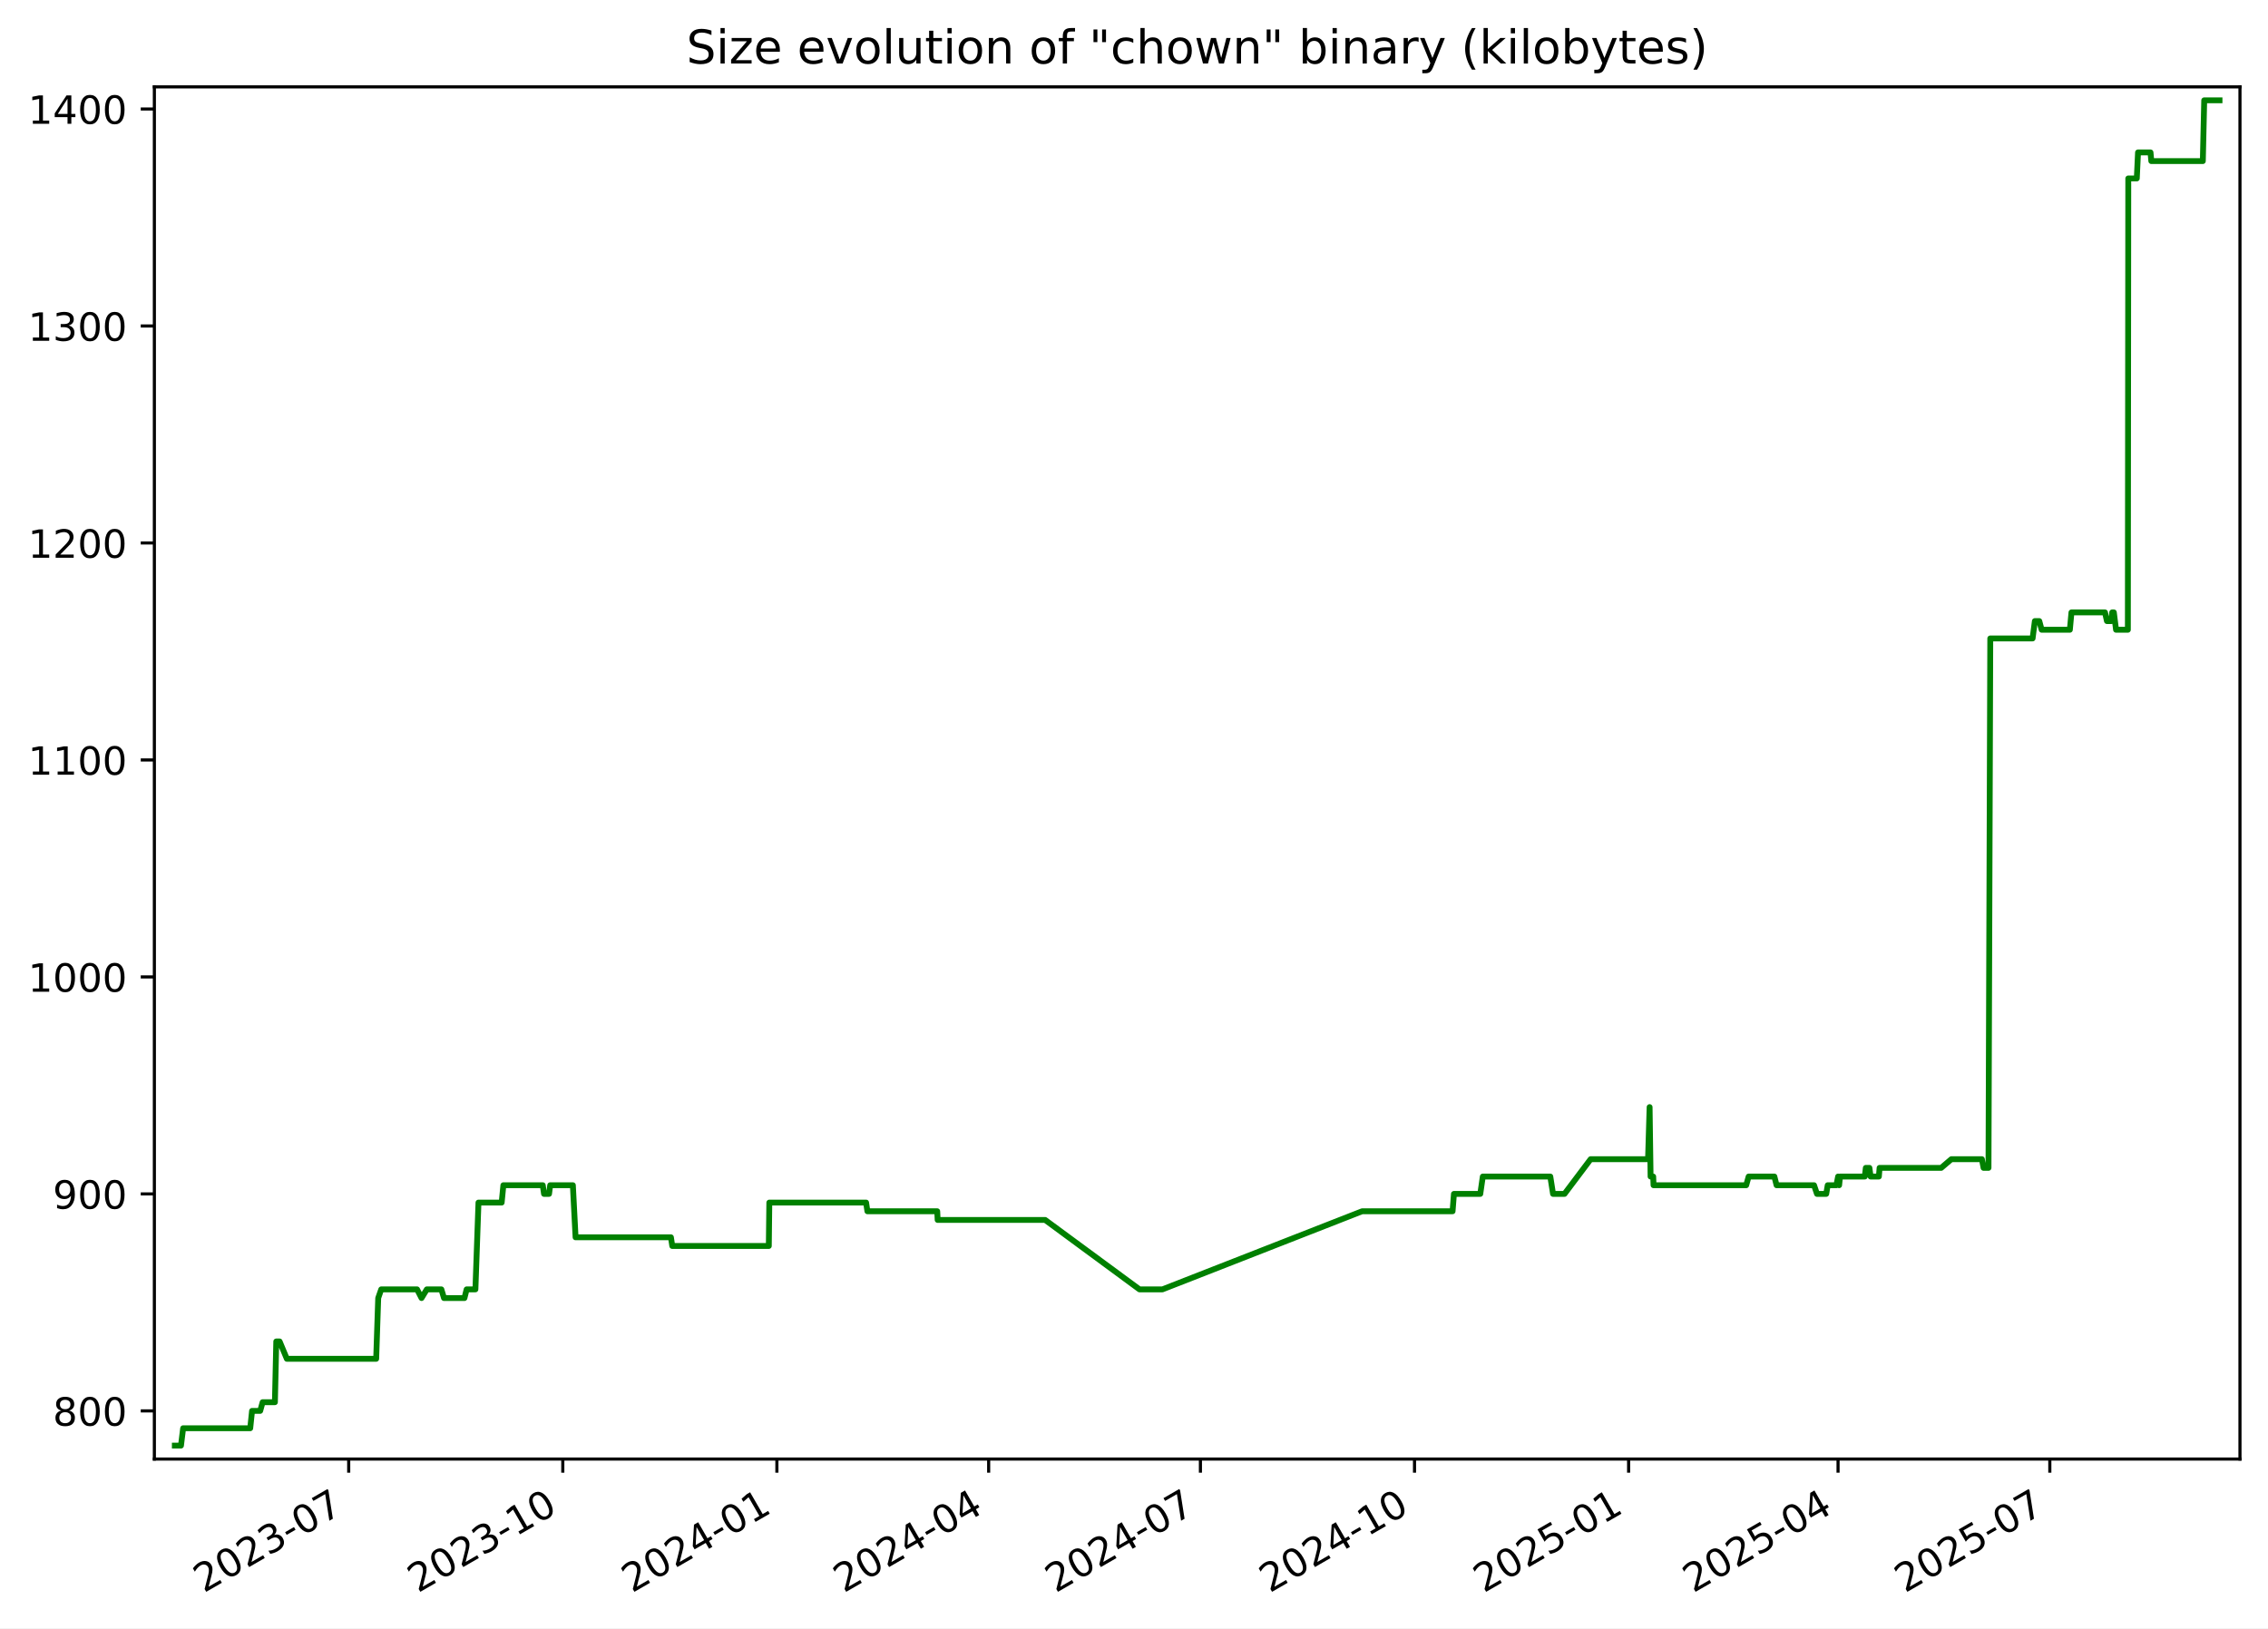
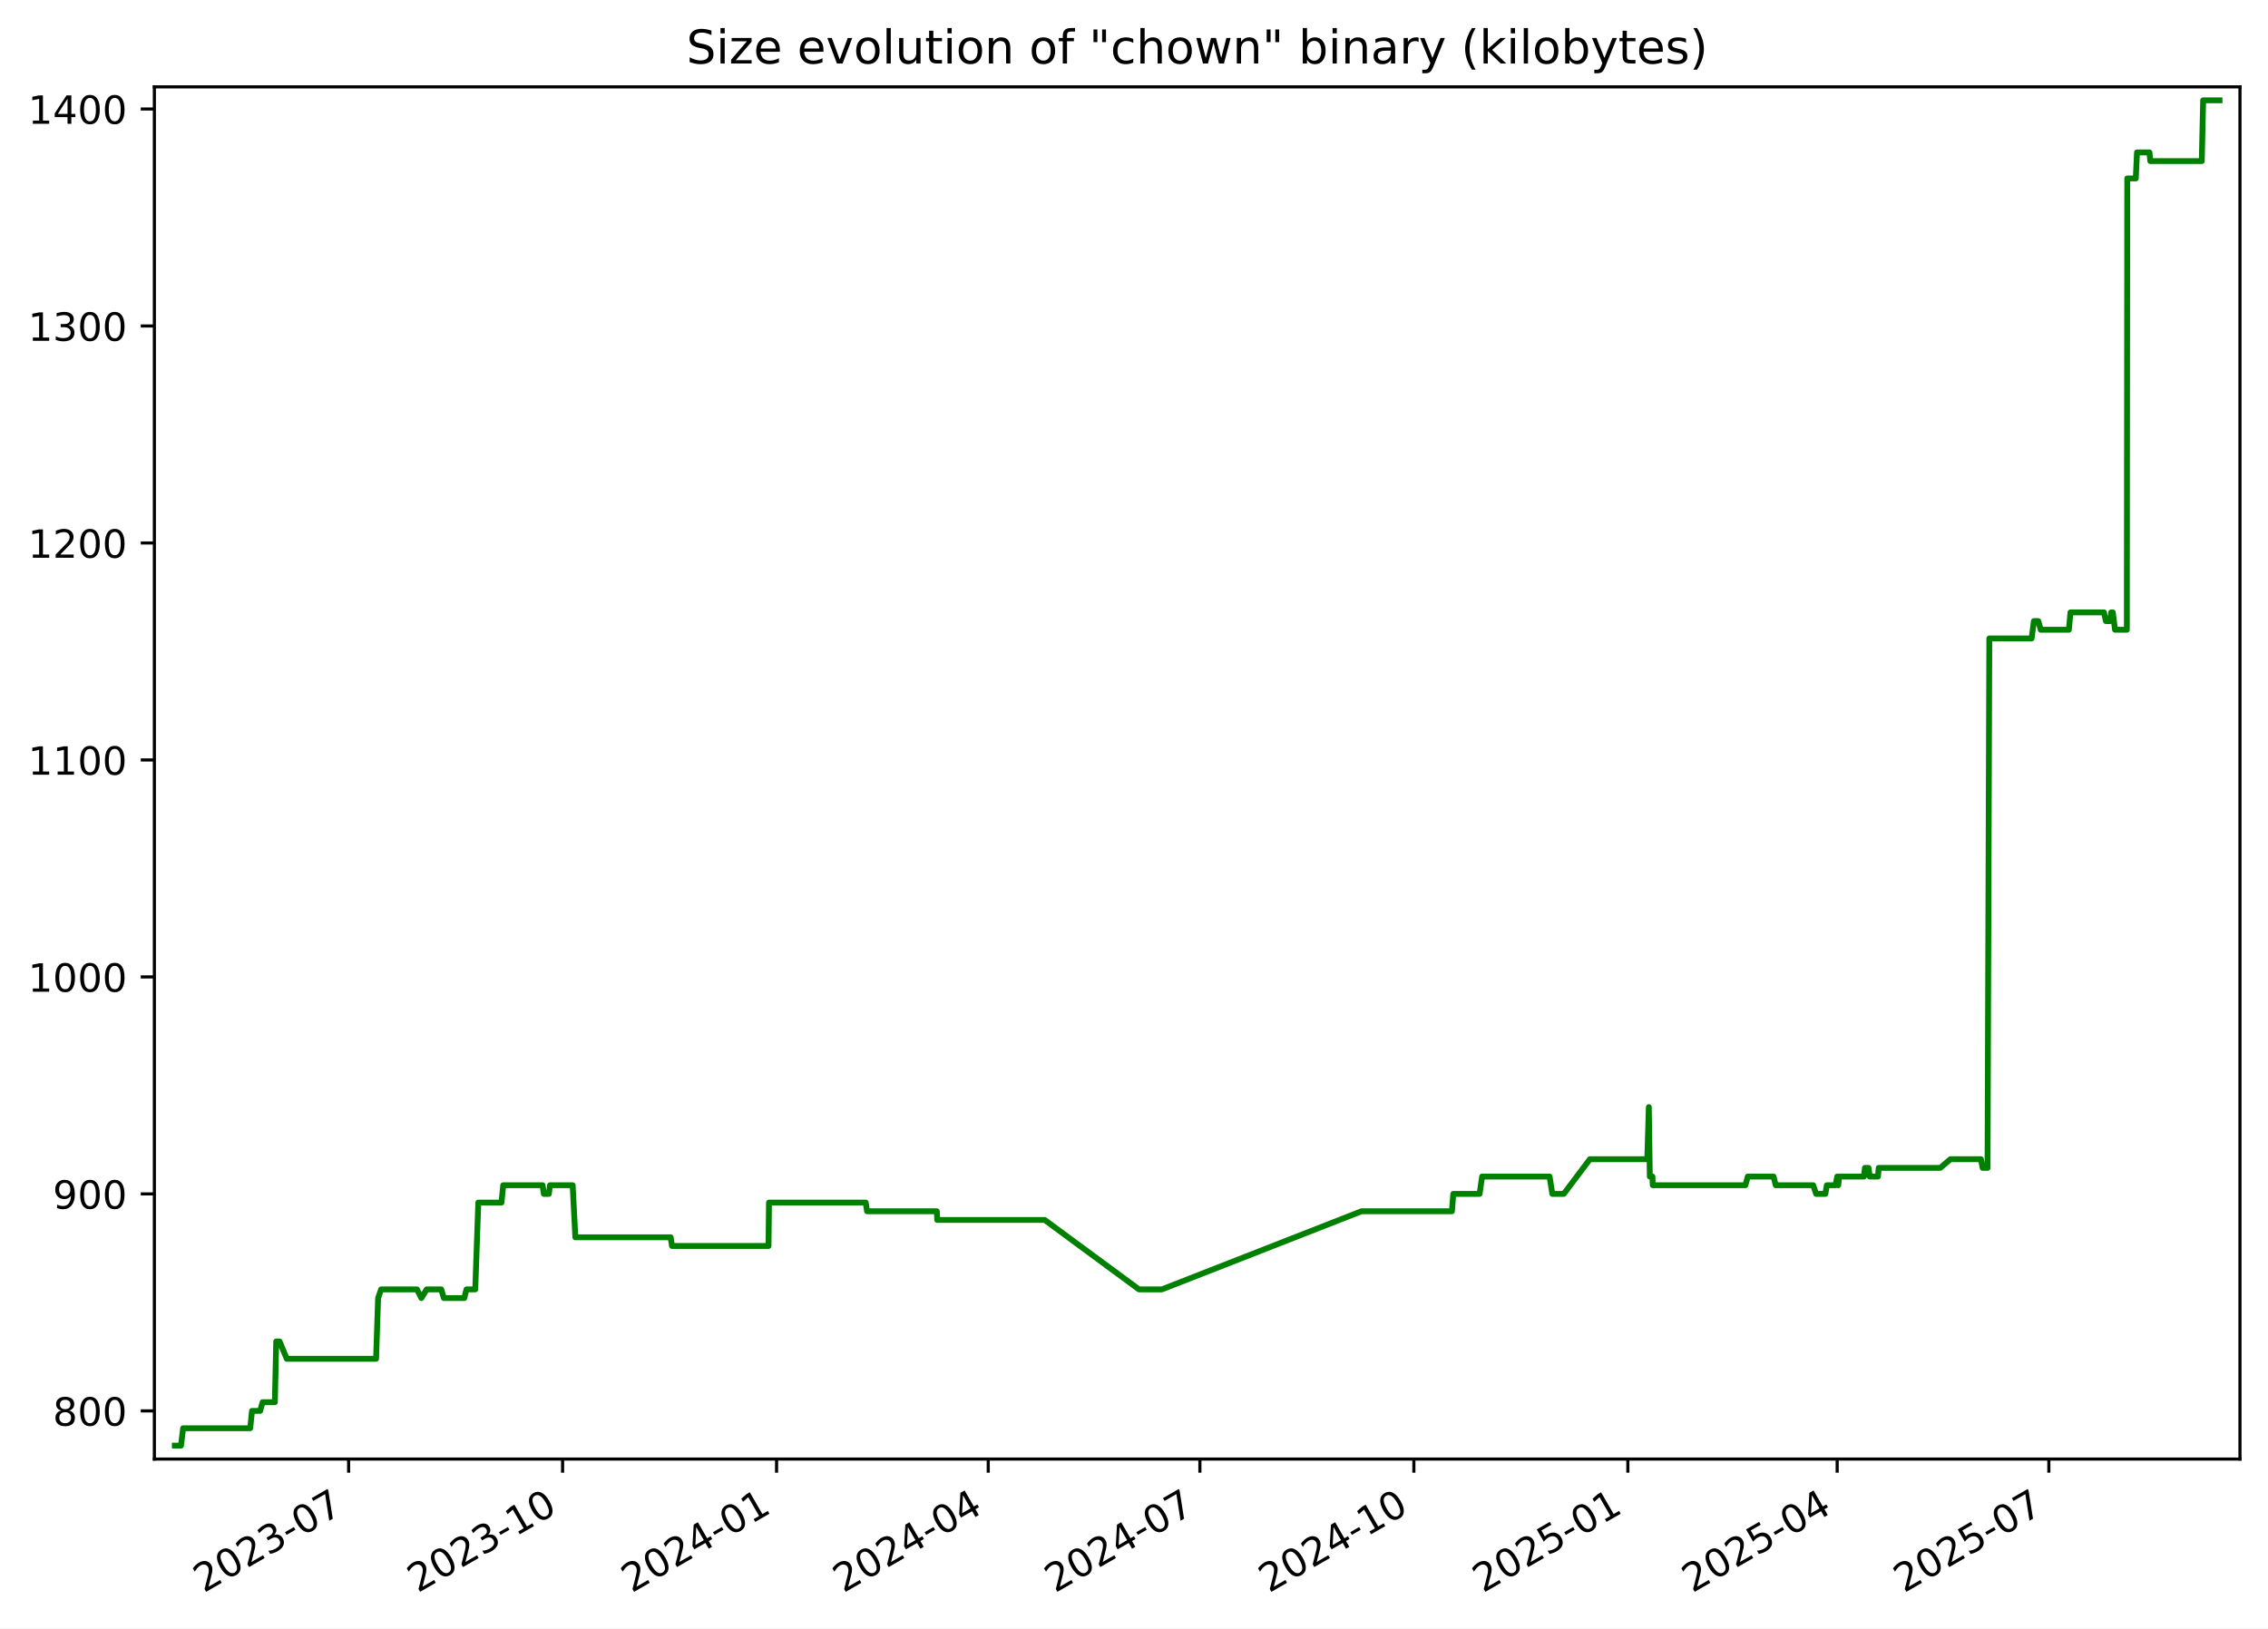
<svg xmlns="http://www.w3.org/2000/svg" xmlns:xlink="http://www.w3.org/1999/xlink" width="582.53pt" height="418.303pt" viewBox="0 0 582.53 418.303" version="1.1">
  <defs>
    <style type="text/css">*{stroke-linejoin: round; stroke-linecap: butt}</style>
  </defs>
  <g id="figure_1">
    <g id="patch_1">
      <path d="M -0 418.303  L 582.53 418.303  L 582.53 0  L -0 0  z " style="fill: #ffffff" />
    </g>
    <g id="axes_1">
      <g id="patch_2">
        <path d="M 39.65 374.83  L 575.33 374.83  L 575.33 22.318  L 39.65 22.318  z " style="fill: #ffffff" />
      </g>
      <g id="matplotlib.axis_1">
        <g id="xtick_1">
          <g id="line2d_1">
            <defs>
-               <path id="mb669e25a71" d="M 0 0  L 0 3.5  " style="stroke: #000000; stroke-width: 0.8" />
+               <path id="m01fd999b90" d="M 0 0  L 0 3.5  " style="stroke: #000000; stroke-width: 0.8" />
            </defs>
            <g>
-               <use xlink:href="#mb669e25a71" x="89.563" y="374.83" style="stroke: #000000; stroke-width: 0.8" />
+               <use xlink:href="#m01fd999b90" x="89.54" y="374.83" style="stroke: #000000; stroke-width: 0.8" />
            </g>
          </g>
          <g id="text_1">
-             <g transform="translate(52.33837 409.302) rotate(-30) scale(0.1 -0.1)">
+             <g transform="translate(52.31508 409.302) rotate(-30) scale(0.1 -0.1)">
              <defs>
                <path id="DejaVuSans-32" d="M 1228 531  L 3431 531  L 3431 0  L 469 0  L 469 531  Q 828 903 1448 1529  Q 2069 2156 2228 2338  Q 2531 2678 2651 2914  Q 2772 3150 2772 3378  Q 2772 3750 2511 3984  Q 2250 4219 1831 4219  Q 1534 4219 1204 4116  Q 875 4013 500 3803  L 500 4441  Q 881 4594 1212 4672  Q 1544 4750 1819 4750  Q 2544 4750 2975 4387  Q 3406 4025 3406 3419  Q 3406 3131 3298 2873  Q 3191 2616 2906 2266  Q 2828 2175 2409 1742  Q 1991 1309 1228 531  z " transform="scale(0.015625)" />
                <path id="DejaVuSans-30" d="M 2034 4250  Q 1547 4250 1301 3770  Q 1056 3291 1056 2328  Q 1056 1369 1301 889  Q 1547 409 2034 409  Q 2525 409 2770 889  Q 3016 1369 3016 2328  Q 3016 3291 2770 3770  Q 2525 4250 2034 4250  z M 2034 4750  Q 2819 4750 3233 4129  Q 3647 3509 3647 2328  Q 3647 1150 3233 529  Q 2819 -91 2034 -91  Q 1250 -91 836 529  Q 422 1150 422 2328  Q 422 3509 836 4129  Q 1250 4750 2034 4750  z " transform="scale(0.015625)" />
                <path id="DejaVuSans-33" d="M 2597 2516  Q 3050 2419 3304 2112  Q 3559 1806 3559 1356  Q 3559 666 3084 287  Q 2609 -91 1734 -91  Q 1441 -91 1130 -33  Q 819 25 488 141  L 488 750  Q 750 597 1062 519  Q 1375 441 1716 441  Q 2309 441 2620 675  Q 2931 909 2931 1356  Q 2931 1769 2642 2001  Q 2353 2234 1838 2234  L 1294 2234  L 1294 2753  L 1863 2753  Q 2328 2753 2575 2939  Q 2822 3125 2822 3475  Q 2822 3834 2567 4026  Q 2313 4219 1838 4219  Q 1578 4219 1281 4162  Q 984 4106 628 3988  L 628 4550  Q 988 4650 1302 4700  Q 1616 4750 1894 4750  Q 2613 4750 3031 4423  Q 3450 4097 3450 3541  Q 3450 3153 3228 2886  Q 3006 2619 2597 2516  z " transform="scale(0.015625)" />
                <path id="DejaVuSans-2d" d="M 313 2009  L 1997 2009  L 1997 1497  L 313 1497  L 313 2009  z " transform="scale(0.015625)" />
                <path id="DejaVuSans-37" d="M 525 4666  L 3525 4666  L 3525 4397  L 1831 0  L 1172 0  L 2766 4134  L 525 4134  L 525 4666  z " transform="scale(0.015625)" />
              </defs>
              <use xlink:href="#DejaVuSans-32" />
              <use xlink:href="#DejaVuSans-30" x="63.623" />
              <use xlink:href="#DejaVuSans-32" x="127.246" />
              <use xlink:href="#DejaVuSans-33" x="190.869" />
              <use xlink:href="#DejaVuSans-2d" x="254.492" />
              <use xlink:href="#DejaVuSans-30" x="290.576" />
              <use xlink:href="#DejaVuSans-37" x="354.199" />
            </g>
          </g>
        </g>
        <g id="xtick_2">
          <g id="line2d_2">
            <g>
-               <use xlink:href="#mb669e25a71" x="144.553" y="374.83" style="stroke: #000000; stroke-width: 0.8" />
+               <use xlink:href="#m01fd999b90" x="144.501" y="374.83" style="stroke: #000000; stroke-width: 0.8" />
            </g>
          </g>
          <g id="text_2">
-             <g transform="translate(107.3279 409.302) rotate(-30) scale(0.1 -0.1)">
+             <g transform="translate(107.276 409.302) rotate(-30) scale(0.1 -0.1)">
              <defs>
                <path id="DejaVuSans-31" d="M 794 531  L 1825 531  L 1825 4091  L 703 3866  L 703 4441  L 1819 4666  L 2450 4666  L 2450 531  L 3481 531  L 3481 0  L 794 0  L 794 531  z " transform="scale(0.015625)" />
              </defs>
              <use xlink:href="#DejaVuSans-32" />
              <use xlink:href="#DejaVuSans-30" x="63.623" />
              <use xlink:href="#DejaVuSans-32" x="127.246" />
              <use xlink:href="#DejaVuSans-33" x="190.869" />
              <use xlink:href="#DejaVuSans-2d" x="254.492" />
              <use xlink:href="#DejaVuSans-31" x="290.576" />
              <use xlink:href="#DejaVuSans-30" x="354.199" />
            </g>
          </g>
        </g>
        <g id="xtick_3">
          <g id="line2d_3">
            <g>
-               <use xlink:href="#mb669e25a71" x="199.542" y="374.83" style="stroke: #000000; stroke-width: 0.8" />
+               <use xlink:href="#m01fd999b90" x="199.462" y="374.83" style="stroke: #000000; stroke-width: 0.8" />
            </g>
          </g>
          <g id="text_3">
-             <g transform="translate(162.3175 409.302) rotate(-30) scale(0.1 -0.1)">
+             <g transform="translate(162.2368 409.302) rotate(-30) scale(0.1 -0.1)">
              <defs>
                <path id="DejaVuSans-34" d="M 2419 4116  L 825 1625  L 2419 1625  L 2419 4116  z M 2253 4666  L 3047 4666  L 3047 1625  L 3713 1625  L 3713 1100  L 3047 1100  L 3047 0  L 2419 0  L 2419 1100  L 313 1100  L 313 1709  L 2253 4666  z " transform="scale(0.015625)" />
              </defs>
              <use xlink:href="#DejaVuSans-32" />
              <use xlink:href="#DejaVuSans-30" x="63.623" />
              <use xlink:href="#DejaVuSans-32" x="127.246" />
              <use xlink:href="#DejaVuSans-34" x="190.869" />
              <use xlink:href="#DejaVuSans-2d" x="254.492" />
              <use xlink:href="#DejaVuSans-30" x="290.576" />
              <use xlink:href="#DejaVuSans-31" x="354.199" />
            </g>
          </g>
        </g>
        <g id="xtick_4">
          <g id="line2d_4">
            <g>
-               <use xlink:href="#mb669e25a71" x="253.934" y="374.83" style="stroke: #000000; stroke-width: 0.8" />
+               <use xlink:href="#m01fd999b90" x="253.825" y="374.83" style="stroke: #000000; stroke-width: 0.8" />
            </g>
          </g>
          <g id="text_4">
-             <g transform="translate(216.7093 409.302) rotate(-30) scale(0.1 -0.1)">
+             <g transform="translate(216.6003 409.302) rotate(-30) scale(0.1 -0.1)">
              <use xlink:href="#DejaVuSans-32" />
              <use xlink:href="#DejaVuSans-30" x="63.623" />
              <use xlink:href="#DejaVuSans-32" x="127.246" />
              <use xlink:href="#DejaVuSans-34" x="190.869" />
              <use xlink:href="#DejaVuSans-2d" x="254.492" />
              <use xlink:href="#DejaVuSans-30" x="290.576" />
              <use xlink:href="#DejaVuSans-34" x="354.199" />
            </g>
          </g>
        </g>
        <g id="xtick_5">
          <g id="line2d_5">
            <g>
-               <use xlink:href="#mb669e25a71" x="308.326" y="374.83" style="stroke: #000000; stroke-width: 0.8" />
+               <use xlink:href="#m01fd999b90" x="308.189" y="374.83" style="stroke: #000000; stroke-width: 0.8" />
            </g>
          </g>
          <g id="text_5">
-             <g transform="translate(271.1012 409.302) rotate(-30) scale(0.1 -0.1)">
+             <g transform="translate(270.9638 409.302) rotate(-30) scale(0.1 -0.1)">
              <use xlink:href="#DejaVuSans-32" />
              <use xlink:href="#DejaVuSans-30" x="63.623" />
              <use xlink:href="#DejaVuSans-32" x="127.246" />
              <use xlink:href="#DejaVuSans-34" x="190.869" />
              <use xlink:href="#DejaVuSans-2d" x="254.492" />
              <use xlink:href="#DejaVuSans-30" x="290.576" />
              <use xlink:href="#DejaVuSans-37" x="354.199" />
            </g>
          </g>
        </g>
        <g id="xtick_6">
          <g id="line2d_6">
            <g>
-               <use xlink:href="#mb669e25a71" x="363.316" y="374.83" style="stroke: #000000; stroke-width: 0.8" />
+               <use xlink:href="#m01fd999b90" x="363.149" y="374.83" style="stroke: #000000; stroke-width: 0.8" />
            </g>
          </g>
          <g id="text_6">
-             <g transform="translate(326.0907 409.302) rotate(-30) scale(0.1 -0.1)">
+             <g transform="translate(325.9247 409.302) rotate(-30) scale(0.1 -0.1)">
              <use xlink:href="#DejaVuSans-32" />
              <use xlink:href="#DejaVuSans-30" x="63.623" />
              <use xlink:href="#DejaVuSans-32" x="127.246" />
              <use xlink:href="#DejaVuSans-34" x="190.869" />
              <use xlink:href="#DejaVuSans-2d" x="254.492" />
              <use xlink:href="#DejaVuSans-31" x="290.576" />
              <use xlink:href="#DejaVuSans-30" x="354.199" />
            </g>
          </g>
        </g>
        <g id="xtick_7">
          <g id="line2d_7">
            <g>
-               <use xlink:href="#mb669e25a71" x="418.305" y="374.83" style="stroke: #000000; stroke-width: 0.8" />
+               <use xlink:href="#m01fd999b90" x="418.11" y="374.83" style="stroke: #000000; stroke-width: 0.8" />
            </g>
          </g>
          <g id="text_7">
-             <g transform="translate(381.0803 409.302) rotate(-30) scale(0.1 -0.1)">
+             <g transform="translate(380.8856 409.302) rotate(-30) scale(0.1 -0.1)">
              <defs>
                <path id="DejaVuSans-35" d="M 691 4666  L 3169 4666  L 3169 4134  L 1269 4134  L 1269 2991  Q 1406 3038 1543 3061  Q 1681 3084 1819 3084  Q 2600 3084 3056 2656  Q 3513 2228 3513 1497  Q 3513 744 3044 326  Q 2575 -91 1722 -91  Q 1428 -91 1123 -41  Q 819 9 494 109  L 494 744  Q 775 591 1075 516  Q 1375 441 1709 441  Q 2250 441 2565 725  Q 2881 1009 2881 1497  Q 2881 1984 2565 2268  Q 2250 2553 1709 2553  Q 1456 2553 1204 2497  Q 953 2441 691 2322  L 691 4666  z " transform="scale(0.015625)" />
              </defs>
              <use xlink:href="#DejaVuSans-32" />
              <use xlink:href="#DejaVuSans-30" x="63.623" />
              <use xlink:href="#DejaVuSans-32" x="127.246" />
              <use xlink:href="#DejaVuSans-35" x="190.869" />
              <use xlink:href="#DejaVuSans-2d" x="254.492" />
              <use xlink:href="#DejaVuSans-30" x="290.576" />
              <use xlink:href="#DejaVuSans-31" x="354.199" />
            </g>
          </g>
        </g>
        <g id="xtick_8">
          <g id="line2d_8">
            <g>
-               <use xlink:href="#mb669e25a71" x="472.099" y="374.83" style="stroke: #000000; stroke-width: 0.8" />
+               <use xlink:href="#m01fd999b90" x="471.876" y="374.83" style="stroke: #000000; stroke-width: 0.8" />
            </g>
          </g>
          <g id="text_8">
-             <g transform="translate(434.8744 409.302) rotate(-30) scale(0.1 -0.1)">
+             <g transform="translate(434.6516 409.302) rotate(-30) scale(0.1 -0.1)">
              <use xlink:href="#DejaVuSans-32" />
              <use xlink:href="#DejaVuSans-30" x="63.623" />
              <use xlink:href="#DejaVuSans-32" x="127.246" />
              <use xlink:href="#DejaVuSans-35" x="190.869" />
              <use xlink:href="#DejaVuSans-2d" x="254.492" />
              <use xlink:href="#DejaVuSans-30" x="290.576" />
              <use xlink:href="#DejaVuSans-34" x="354.199" />
            </g>
          </g>
        </g>
        <g id="xtick_9">
          <g id="line2d_9">
            <g>
-               <use xlink:href="#mb669e25a71" x="526.491" y="374.83" style="stroke: #000000; stroke-width: 0.8" />
+               <use xlink:href="#m01fd999b90" x="526.24" y="374.83" style="stroke: #000000; stroke-width: 0.8" />
            </g>
          </g>
          <g id="text_9">
-             <g transform="translate(489.2662 409.302) rotate(-30) scale(0.1 -0.1)">
+             <g transform="translate(489.0151 409.302) rotate(-30) scale(0.1 -0.1)">
              <use xlink:href="#DejaVuSans-32" />
              <use xlink:href="#DejaVuSans-30" x="63.623" />
              <use xlink:href="#DejaVuSans-32" x="127.246" />
              <use xlink:href="#DejaVuSans-35" x="190.869" />
              <use xlink:href="#DejaVuSans-2d" x="254.492" />
              <use xlink:href="#DejaVuSans-30" x="290.576" />
              <use xlink:href="#DejaVuSans-37" x="354.199" />
            </g>
          </g>
        </g>
      </g>
      <g id="matplotlib.axis_2">
        <g id="ytick_1">
          <g id="line2d_10">
            <defs>
-               <path id="mf6d8ed3cf1" d="M 0 0  L -3.5 0  " style="stroke: #000000; stroke-width: 0.8" />
+               <path id="m31382cf7f2" d="M 0 0  L -3.5 0  " style="stroke: #000000; stroke-width: 0.8" />
            </defs>
            <g>
-               <use xlink:href="#mf6d8ed3cf1" x="39.65" y="362.455" style="stroke: #000000; stroke-width: 0.8" />
+               <use xlink:href="#m31382cf7f2" x="39.65" y="362.455" style="stroke: #000000; stroke-width: 0.8" />
            </g>
          </g>
          <g id="text_10">
            <g transform="translate(13.5625 366.2546) scale(0.1 -0.1)">
              <defs>
                <path id="DejaVuSans-38" d="M 2034 2216  Q 1584 2216 1326 1975  Q 1069 1734 1069 1313  Q 1069 891 1326 650  Q 1584 409 2034 409  Q 2484 409 2743 651  Q 3003 894 3003 1313  Q 3003 1734 2745 1975  Q 2488 2216 2034 2216  z M 1403 2484  Q 997 2584 770 2862  Q 544 3141 544 3541  Q 544 4100 942 4425  Q 1341 4750 2034 4750  Q 2731 4750 3128 4425  Q 3525 4100 3525 3541  Q 3525 3141 3298 2862  Q 3072 2584 2669 2484  Q 3125 2378 3379 2068  Q 3634 1759 3634 1313  Q 3634 634 3220 271  Q 2806 -91 2034 -91  Q 1263 -91 848 271  Q 434 634 434 1313  Q 434 1759 690 2068  Q 947 2378 1403 2484  z M 1172 3481  Q 1172 3119 1398 2916  Q 1625 2713 2034 2713  Q 2441 2713 2670 2916  Q 2900 3119 2900 3481  Q 2900 3844 2670 4047  Q 2441 4250 2034 4250  Q 1625 4250 1398 4047  Q 1172 3844 1172 3481  z " transform="scale(0.015625)" />
              </defs>
              <use xlink:href="#DejaVuSans-38" />
              <use xlink:href="#DejaVuSans-30" x="63.623" />
              <use xlink:href="#DejaVuSans-30" x="127.246" />
            </g>
          </g>
        </g>
        <g id="ytick_2">
          <g id="line2d_11">
            <g>
-               <use xlink:href="#mf6d8ed3cf1" x="39.65" y="306.713" style="stroke: #000000; stroke-width: 0.8" />
+               <use xlink:href="#m31382cf7f2" x="39.65" y="306.713" style="stroke: #000000; stroke-width: 0.8" />
            </g>
          </g>
          <g id="text_11">
            <g transform="translate(13.5625 310.5127) scale(0.1 -0.1)">
              <defs>
                <path id="DejaVuSans-39" d="M 703 97  L 703 672  Q 941 559 1184 500  Q 1428 441 1663 441  Q 2288 441 2617 861  Q 2947 1281 2994 2138  Q 2813 1869 2534 1725  Q 2256 1581 1919 1581  Q 1219 1581 811 2004  Q 403 2428 403 3163  Q 403 3881 828 4315  Q 1253 4750 1959 4750  Q 2769 4750 3195 4129  Q 3622 3509 3622 2328  Q 3622 1225 3098 567  Q 2575 -91 1691 -91  Q 1453 -91 1209 -44  Q 966 3 703 97  z M 1959 2075  Q 2384 2075 2632 2365  Q 2881 2656 2881 3163  Q 2881 3666 2632 3958  Q 2384 4250 1959 4250  Q 1534 4250 1286 3958  Q 1038 3666 1038 3163  Q 1038 2656 1286 2365  Q 1534 2075 1959 2075  z " transform="scale(0.015625)" />
              </defs>
              <use xlink:href="#DejaVuSans-39" />
              <use xlink:href="#DejaVuSans-30" x="63.623" />
              <use xlink:href="#DejaVuSans-30" x="127.246" />
            </g>
          </g>
        </g>
        <g id="ytick_3">
          <g id="line2d_12">
            <g>
-               <use xlink:href="#mf6d8ed3cf1" x="39.65" y="250.972" style="stroke: #000000; stroke-width: 0.8" />
+               <use xlink:href="#m31382cf7f2" x="39.65" y="250.972" style="stroke: #000000; stroke-width: 0.8" />
            </g>
          </g>
          <g id="text_12">
            <g transform="translate(7.2 254.7708) scale(0.1 -0.1)">
              <use xlink:href="#DejaVuSans-31" />
              <use xlink:href="#DejaVuSans-30" x="63.623" />
              <use xlink:href="#DejaVuSans-30" x="127.246" />
              <use xlink:href="#DejaVuSans-30" x="190.869" />
            </g>
          </g>
        </g>
        <g id="ytick_4">
          <g id="line2d_13">
            <g>
-               <use xlink:href="#mf6d8ed3cf1" x="39.65" y="195.23" style="stroke: #000000; stroke-width: 0.8" />
+               <use xlink:href="#m31382cf7f2" x="39.65" y="195.23" style="stroke: #000000; stroke-width: 0.8" />
            </g>
          </g>
          <g id="text_13">
            <g transform="translate(7.2 199.0288) scale(0.1 -0.1)">
              <use xlink:href="#DejaVuSans-31" />
              <use xlink:href="#DejaVuSans-31" x="63.623" />
              <use xlink:href="#DejaVuSans-30" x="127.246" />
              <use xlink:href="#DejaVuSans-30" x="190.869" />
            </g>
          </g>
        </g>
        <g id="ytick_5">
          <g id="line2d_14">
            <g>
-               <use xlink:href="#mf6d8ed3cf1" x="39.65" y="139.488" style="stroke: #000000; stroke-width: 0.8" />
+               <use xlink:href="#m31382cf7f2" x="39.65" y="139.488" style="stroke: #000000; stroke-width: 0.8" />
            </g>
          </g>
          <g id="text_14">
            <g transform="translate(7.2 143.2869) scale(0.1 -0.1)">
              <use xlink:href="#DejaVuSans-31" />
              <use xlink:href="#DejaVuSans-32" x="63.623" />
              <use xlink:href="#DejaVuSans-30" x="127.246" />
              <use xlink:href="#DejaVuSans-30" x="190.869" />
            </g>
          </g>
        </g>
        <g id="ytick_6">
          <g id="line2d_15">
            <g>
-               <use xlink:href="#mf6d8ed3cf1" x="39.65" y="83.746" style="stroke: #000000; stroke-width: 0.8" />
+               <use xlink:href="#m31382cf7f2" x="39.65" y="83.746" style="stroke: #000000; stroke-width: 0.8" />
            </g>
          </g>
          <g id="text_15">
            <g transform="translate(7.2 87.54496) scale(0.1 -0.1)">
              <use xlink:href="#DejaVuSans-31" />
              <use xlink:href="#DejaVuSans-33" x="63.623" />
              <use xlink:href="#DejaVuSans-30" x="127.246" />
              <use xlink:href="#DejaVuSans-30" x="190.869" />
            </g>
          </g>
        </g>
        <g id="ytick_7">
          <g id="line2d_16">
            <g>
-               <use xlink:href="#mf6d8ed3cf1" x="39.65" y="28.004" style="stroke: #000000; stroke-width: 0.8" />
+               <use xlink:href="#m31382cf7f2" x="39.65" y="28.004" style="stroke: #000000; stroke-width: 0.8" />
            </g>
          </g>
          <g id="text_16">
            <g transform="translate(7.2 31.80302) scale(0.1 -0.1)">
              <use xlink:href="#DejaVuSans-31" />
              <use xlink:href="#DejaVuSans-34" x="63.623" />
              <use xlink:href="#DejaVuSans-30" x="127.246" />
              <use xlink:href="#DejaVuSans-30" x="190.869" />
            </g>
          </g>
        </g>
      </g>
      <g id="line2d_17">
-         <path d="M 44.902 371.374  L 46.484 371.374  L 47.037 366.915  L 64.27 366.915  L 64.739 362.455  L 66.832 362.455  L 67.454 360.226  L 70.611 360.226  L 70.961 344.618  L 71.815 344.618  L 73.679 349.077  L 96.622 349.077  L 97.142 333.47  L 97.92 331.24  L 107.124 331.24  L 108.269 333.47  L 109.624 331.24  L 113.363 331.24  L 114.039 333.47  L 119.293 333.47  L 119.853 331.24  L 122.108 331.24  L 122.895 308.943  L 128.851 308.943  L 129.29 304.484  L 139.409 304.484  L 139.734 306.713  L 141.02 306.713  L 141.315 304.484  L 147.141 304.484  L 147.834 317.862  L 172.328 317.862  L 172.67 320.092  L 197.468 320.092  L 197.597 308.943  L 222.456 308.943  L 222.791 311.173  L 240.726 311.173  L 240.832 313.403  L 268.447 313.403  L 292.673 331.24  L 298.567 331.24  L 349.858 311.173  L 373.092 311.173  L 373.44 306.713  L 380.206 306.713  L 380.852 302.254  L 398.193 302.254  L 398.895 306.713  L 401.838 306.713  L 408.551 297.795  L 423.299 297.795  L 423.698 284.417  L 423.949 302.254  L 424.622 302.254  L 424.707 304.484  L 448.506 304.484  L 449.134 302.254  L 455.744 302.254  L 456.307 304.484  L 465.933 304.484  L 466.688 306.713  L 469.059 306.713  L 469.442 304.484  L 471.679 304.484  L 472.109 302.254  L 472.375 304.484  L 472.606 302.254  L 478.972 302.254  L 479.23 300.024  L 480.154 300.024  L 480.458 302.254  L 482.584 302.254  L 482.766 300.024  L 498.592 300.024  L 501.203 297.795  L 509.041 297.795  L 509.473 300.024  L 510.742 300.024  L 511.196 164.014  L 522.066 164.014  L 522.649 159.555  L 523.785 159.555  L 524.395 161.784  L 531.639 161.784  L 532.049 157.325  L 540.662 157.325  L 541.163 159.555  L 542.299 159.555  L 542.514 157.325  L 542.937 157.325  L 543.501 161.784  L 546.537 161.784  L 546.643 45.841  L 548.832 45.841  L 549.147 39.152  L 552.354 39.152  L 552.558 41.382  L 565.792 41.382  L 566.147 25.774  L 570.078 25.774  L 570.078 25.774  " clip-path="url(#pe757cf4534)" style="fill: none; stroke: #008000; stroke-width: 1.5; stroke-linecap: square" />
+         <path d="M 44.902 371.374  L 46.483 371.374  L 47.036 366.915  L 64.26 366.915  L 64.729 362.455  L 66.821 362.455  L 67.442 360.226  L 70.598 360.226  L 70.948 344.618  L 71.801 344.618  L 73.664 349.077  L 96.595 349.077  L 97.115 333.47  L 97.892 331.24  L 107.091 331.24  L 108.236 333.47  L 109.591 331.24  L 113.328 331.24  L 114.003 333.47  L 119.254 333.47  L 119.814 331.24  L 122.067 331.24  L 122.854 308.943  L 128.807 308.943  L 129.246 304.484  L 139.359 304.484  L 139.685 306.713  L 140.97 306.713  L 141.265 304.484  L 147.088 304.484  L 147.78 317.862  L 172.261 317.862  L 172.603 320.092  L 197.389 320.092  L 197.517 308.943  L 222.363 308.943  L 222.699 311.173  L 240.624 311.173  L 240.73 313.403  L 268.331 313.403  L 292.544 331.24  L 298.435 331.24  L 349.699 311.173  L 372.921 311.173  L 373.269 306.713  L 380.031 306.713  L 380.677 302.254  L 398.009 302.254  L 398.71 306.713  L 401.652 306.713  L 408.362 297.795  L 423.102 297.795  L 423.5 284.417  L 423.751 302.254  L 424.424 302.254  L 424.509 304.484  L 448.296 304.484  L 448.923 302.254  L 455.53 302.254  L 456.092 304.484  L 465.713 304.484  L 466.468 306.713  L 468.838 306.713  L 469.221 304.484  L 471.456 304.484  L 471.887 302.254  L 472.152 304.484  L 472.382 302.254  L 478.746 302.254  L 479.004 300.024  L 479.927 300.024  L 480.231 302.254  L 482.356 302.254  L 482.538 300.024  L 498.355 300.024  L 500.965 297.795  L 508.798 297.795  L 509.231 300.024  L 510.499 300.024  L 510.952 164.014  L 521.817 164.014  L 522.4 159.555  L 523.535 159.555  L 524.145 161.784  L 531.385 161.784  L 531.795 157.325  L 540.403 157.325  L 540.904 159.555  L 542.039 159.555  L 542.255 157.325  L 542.677 157.325  L 543.241 161.784  L 546.275 161.784  L 546.382 45.841  L 548.569 45.841  L 548.884 39.152  L 552.089 39.152  L 552.294 41.382  L 565.52 41.382  L 565.876 25.774  L 570.078 25.774  L 570.078 25.774  " clip-path="url(#p2b3702359e)" style="fill: none; stroke: #008000; stroke-width: 1.5; stroke-linecap: square" />
      </g>
      <g id="patch_3">
        <path d="M 39.65 374.83  L 39.65 22.318  " style="fill: none; stroke: #000000; stroke-width: 0.8; stroke-linejoin: miter; stroke-linecap: square" />
      </g>
      <g id="patch_4">
        <path d="M 575.33 374.83  L 575.33 22.318  " style="fill: none; stroke: #000000; stroke-width: 0.8; stroke-linejoin: miter; stroke-linecap: square" />
      </g>
      <g id="patch_5">
        <path d="M 39.65 374.83  L 575.33 374.83  " style="fill: none; stroke: #000000; stroke-width: 0.8; stroke-linejoin: miter; stroke-linecap: square" />
      </g>
      <g id="patch_6">
        <path d="M 39.65 22.318  L 575.33 22.318  " style="fill: none; stroke: #000000; stroke-width: 0.8; stroke-linejoin: miter; stroke-linecap: square" />
      </g>
      <g id="text_17">
        <g transform="translate(176.3122 16.31812) scale(0.12 -0.12)">
          <defs>
            <path id="DejaVuSans-53" d="M 3425 4513  L 3425 3897  Q 3066 4069 2747 4153  Q 2428 4238 2131 4238  Q 1616 4238 1336 4038  Q 1056 3838 1056 3469  Q 1056 3159 1242 3001  Q 1428 2844 1947 2747  L 2328 2669  Q 3034 2534 3370 2195  Q 3706 1856 3706 1288  Q 3706 609 3251 259  Q 2797 -91 1919 -91  Q 1588 -91 1214 -16  Q 841 59 441 206  L 441 856  Q 825 641 1194 531  Q 1563 422 1919 422  Q 2459 422 2753 634  Q 3047 847 3047 1241  Q 3047 1584 2836 1778  Q 2625 1972 2144 2069  L 1759 2144  Q 1053 2284 737 2584  Q 422 2884 422 3419  Q 422 4038 858 4394  Q 1294 4750 2059 4750  Q 2388 4750 2728 4690  Q 3069 4631 3425 4513  z " transform="scale(0.015625)" />
            <path id="DejaVuSans-69" d="M 603 3500  L 1178 3500  L 1178 0  L 603 0  L 603 3500  z M 603 4863  L 1178 4863  L 1178 4134  L 603 4134  L 603 4863  z " transform="scale(0.015625)" />
            <path id="DejaVuSans-7a" d="M 353 3500  L 3084 3500  L 3084 2975  L 922 459  L 3084 459  L 3084 0  L 275 0  L 275 525  L 2438 3041  L 353 3041  L 353 3500  z " transform="scale(0.015625)" />
            <path id="DejaVuSans-65" d="M 3597 1894  L 3597 1613  L 953 1613  Q 991 1019 1311 708  Q 1631 397 2203 397  Q 2534 397 2845 478  Q 3156 559 3463 722  L 3463 178  Q 3153 47 2828 -22  Q 2503 -91 2169 -91  Q 1331 -91 842 396  Q 353 884 353 1716  Q 353 2575 817 3079  Q 1281 3584 2069 3584  Q 2775 3584 3186 3129  Q 3597 2675 3597 1894  z M 3022 2063  Q 3016 2534 2758 2815  Q 2500 3097 2075 3097  Q 1594 3097 1305 2825  Q 1016 2553 972 2059  L 3022 2063  z " transform="scale(0.015625)" />
            <path id="DejaVuSans-20" transform="scale(0.015625)" />
            <path id="DejaVuSans-76" d="M 191 3500  L 800 3500  L 1894 563  L 2988 3500  L 3597 3500  L 2284 0  L 1503 0  L 191 3500  z " transform="scale(0.015625)" />
            <path id="DejaVuSans-6f" d="M 1959 3097  Q 1497 3097 1228 2736  Q 959 2375 959 1747  Q 959 1119 1226 758  Q 1494 397 1959 397  Q 2419 397 2687 759  Q 2956 1122 2956 1747  Q 2956 2369 2687 2733  Q 2419 3097 1959 3097  z M 1959 3584  Q 2709 3584 3137 3096  Q 3566 2609 3566 1747  Q 3566 888 3137 398  Q 2709 -91 1959 -91  Q 1206 -91 779 398  Q 353 888 353 1747  Q 353 2609 779 3096  Q 1206 3584 1959 3584  z " transform="scale(0.015625)" />
            <path id="DejaVuSans-6c" d="M 603 4863  L 1178 4863  L 1178 0  L 603 0  L 603 4863  z " transform="scale(0.015625)" />
            <path id="DejaVuSans-75" d="M 544 1381  L 544 3500  L 1119 3500  L 1119 1403  Q 1119 906 1312 657  Q 1506 409 1894 409  Q 2359 409 2629 706  Q 2900 1003 2900 1516  L 2900 3500  L 3475 3500  L 3475 0  L 2900 0  L 2900 538  Q 2691 219 2414 64  Q 2138 -91 1772 -91  Q 1169 -91 856 284  Q 544 659 544 1381  z M 1991 3584  L 1991 3584  z " transform="scale(0.015625)" />
            <path id="DejaVuSans-74" d="M 1172 4494  L 1172 3500  L 2356 3500  L 2356 3053  L 1172 3053  L 1172 1153  Q 1172 725 1289 603  Q 1406 481 1766 481  L 2356 481  L 2356 0  L 1766 0  Q 1100 0 847 248  Q 594 497 594 1153  L 594 3053  L 172 3053  L 172 3500  L 594 3500  L 594 4494  L 1172 4494  z " transform="scale(0.015625)" />
            <path id="DejaVuSans-6e" d="M 3513 2113  L 3513 0  L 2938 0  L 2938 2094  Q 2938 2591 2744 2837  Q 2550 3084 2163 3084  Q 1697 3084 1428 2787  Q 1159 2491 1159 1978  L 1159 0  L 581 0  L 581 3500  L 1159 3500  L 1159 2956  Q 1366 3272 1645 3428  Q 1925 3584 2291 3584  Q 2894 3584 3203 3211  Q 3513 2838 3513 2113  z " transform="scale(0.015625)" />
            <path id="DejaVuSans-66" d="M 2375 4863  L 2375 4384  L 1825 4384  Q 1516 4384 1395 4259  Q 1275 4134 1275 3809  L 1275 3500  L 2222 3500  L 2222 3053  L 1275 3053  L 1275 0  L 697 0  L 697 3053  L 147 3053  L 147 3500  L 697 3500  L 697 3744  Q 697 4328 969 4595  Q 1241 4863 1831 4863  L 2375 4863  z " transform="scale(0.015625)" />
            <path id="DejaVuSans-22" d="M 1147 4666  L 1147 2931  L 616 2931  L 616 4666  L 1147 4666  z M 2328 4666  L 2328 2931  L 1797 2931  L 1797 4666  L 2328 4666  z " transform="scale(0.015625)" />
            <path id="DejaVuSans-63" d="M 3122 3366  L 3122 2828  Q 2878 2963 2633 3030  Q 2388 3097 2138 3097  Q 1578 3097 1268 2742  Q 959 2388 959 1747  Q 959 1106 1268 751  Q 1578 397 2138 397  Q 2388 397 2633 464  Q 2878 531 3122 666  L 3122 134  Q 2881 22 2623 -34  Q 2366 -91 2075 -91  Q 1284 -91 818 406  Q 353 903 353 1747  Q 353 2603 823 3093  Q 1294 3584 2113 3584  Q 2378 3584 2631 3529  Q 2884 3475 3122 3366  z " transform="scale(0.015625)" />
            <path id="DejaVuSans-68" d="M 3513 2113  L 3513 0  L 2938 0  L 2938 2094  Q 2938 2591 2744 2837  Q 2550 3084 2163 3084  Q 1697 3084 1428 2787  Q 1159 2491 1159 1978  L 1159 0  L 581 0  L 581 4863  L 1159 4863  L 1159 2956  Q 1366 3272 1645 3428  Q 1925 3584 2291 3584  Q 2894 3584 3203 3211  Q 3513 2838 3513 2113  z " transform="scale(0.015625)" />
            <path id="DejaVuSans-77" d="M 269 3500  L 844 3500  L 1563 769  L 2278 3500  L 2956 3500  L 3675 769  L 4391 3500  L 4966 3500  L 4050 0  L 3372 0  L 2619 2869  L 1863 0  L 1184 0  L 269 3500  z " transform="scale(0.015625)" />
            <path id="DejaVuSans-62" d="M 3116 1747  Q 3116 2381 2855 2742  Q 2594 3103 2138 3103  Q 1681 3103 1420 2742  Q 1159 2381 1159 1747  Q 1159 1113 1420 752  Q 1681 391 2138 391  Q 2594 391 2855 752  Q 3116 1113 3116 1747  z M 1159 2969  Q 1341 3281 1617 3432  Q 1894 3584 2278 3584  Q 2916 3584 3314 3078  Q 3713 2572 3713 1747  Q 3713 922 3314 415  Q 2916 -91 2278 -91  Q 1894 -91 1617 61  Q 1341 213 1159 525  L 1159 0  L 581 0  L 581 4863  L 1159 4863  L 1159 2969  z " transform="scale(0.015625)" />
            <path id="DejaVuSans-61" d="M 2194 1759  Q 1497 1759 1228 1600  Q 959 1441 959 1056  Q 959 750 1161 570  Q 1363 391 1709 391  Q 2188 391 2477 730  Q 2766 1069 2766 1631  L 2766 1759  L 2194 1759  z M 3341 1997  L 3341 0  L 2766 0  L 2766 531  Q 2569 213 2275 61  Q 1981 -91 1556 -91  Q 1019 -91 701 211  Q 384 513 384 1019  Q 384 1609 779 1909  Q 1175 2209 1959 2209  L 2766 2209  L 2766 2266  Q 2766 2663 2505 2880  Q 2244 3097 1772 3097  Q 1472 3097 1187 3025  Q 903 2953 641 2809  L 641 3341  Q 956 3463 1253 3523  Q 1550 3584 1831 3584  Q 2591 3584 2966 3190  Q 3341 2797 3341 1997  z " transform="scale(0.015625)" />
            <path id="DejaVuSans-72" d="M 2631 2963  Q 2534 3019 2420 3045  Q 2306 3072 2169 3072  Q 1681 3072 1420 2755  Q 1159 2438 1159 1844  L 1159 0  L 581 0  L 581 3500  L 1159 3500  L 1159 2956  Q 1341 3275 1631 3429  Q 1922 3584 2338 3584  Q 2397 3584 2469 3576  Q 2541 3569 2628 3553  L 2631 2963  z " transform="scale(0.015625)" />
            <path id="DejaVuSans-79" d="M 2059 -325  Q 1816 -950 1584 -1140  Q 1353 -1331 966 -1331  L 506 -1331  L 506 -850  L 844 -850  Q 1081 -850 1212 -737  Q 1344 -625 1503 -206  L 1606 56  L 191 3500  L 800 3500  L 1894 763  L 2988 3500  L 3597 3500  L 2059 -325  z " transform="scale(0.015625)" />
            <path id="DejaVuSans-28" d="M 1984 4856  Q 1566 4138 1362 3434  Q 1159 2731 1159 2009  Q 1159 1288 1364 580  Q 1569 -128 1984 -844  L 1484 -844  Q 1016 -109 783 600  Q 550 1309 550 2009  Q 550 2706 781 3412  Q 1013 4119 1484 4856  L 1984 4856  z " transform="scale(0.015625)" />
            <path id="DejaVuSans-6b" d="M 581 4863  L 1159 4863  L 1159 1991  L 2875 3500  L 3609 3500  L 1753 1863  L 3688 0  L 2938 0  L 1159 1709  L 1159 0  L 581 0  L 581 4863  z " transform="scale(0.015625)" />
            <path id="DejaVuSans-73" d="M 2834 3397  L 2834 2853  Q 2591 2978 2328 3040  Q 2066 3103 1784 3103  Q 1356 3103 1142 2972  Q 928 2841 928 2578  Q 928 2378 1081 2264  Q 1234 2150 1697 2047  L 1894 2003  Q 2506 1872 2764 1633  Q 3022 1394 3022 966  Q 3022 478 2636 193  Q 2250 -91 1575 -91  Q 1294 -91 989 -36  Q 684 19 347 128  L 347 722  Q 666 556 975 473  Q 1284 391 1588 391  Q 1994 391 2212 530  Q 2431 669 2431 922  Q 2431 1156 2273 1281  Q 2116 1406 1581 1522  L 1381 1569  Q 847 1681 609 1914  Q 372 2147 372 2553  Q 372 3047 722 3315  Q 1072 3584 1716 3584  Q 2034 3584 2315 3537  Q 2597 3491 2834 3397  z " transform="scale(0.015625)" />
            <path id="DejaVuSans-29" d="M 513 4856  L 1013 4856  Q 1481 4119 1714 3412  Q 1947 2706 1947 2009  Q 1947 1309 1714 600  Q 1481 -109 1013 -844  L 513 -844  Q 928 -128 1133 580  Q 1338 1288 1338 2009  Q 1338 2731 1133 3434  Q 928 4138 513 4856  z " transform="scale(0.015625)" />
          </defs>
          <use xlink:href="#DejaVuSans-53" />
          <use xlink:href="#DejaVuSans-69" x="63.477" />
          <use xlink:href="#DejaVuSans-7a" x="91.26" />
          <use xlink:href="#DejaVuSans-65" x="143.75" />
          <use xlink:href="#DejaVuSans-20" x="205.273" />
          <use xlink:href="#DejaVuSans-65" x="237.061" />
          <use xlink:href="#DejaVuSans-76" x="298.584" />
          <use xlink:href="#DejaVuSans-6f" x="357.764" />
          <use xlink:href="#DejaVuSans-6c" x="418.945" />
          <use xlink:href="#DejaVuSans-75" x="446.729" />
          <use xlink:href="#DejaVuSans-74" x="510.107" />
          <use xlink:href="#DejaVuSans-69" x="549.316" />
          <use xlink:href="#DejaVuSans-6f" x="577.1" />
          <use xlink:href="#DejaVuSans-6e" x="638.281" />
          <use xlink:href="#DejaVuSans-20" x="701.66" />
          <use xlink:href="#DejaVuSans-6f" x="733.447" />
          <use xlink:href="#DejaVuSans-66" x="794.629" />
          <use xlink:href="#DejaVuSans-20" x="829.834" />
          <use xlink:href="#DejaVuSans-22" x="861.621" />
          <use xlink:href="#DejaVuSans-63" x="907.617" />
          <use xlink:href="#DejaVuSans-68" x="962.598" />
          <use xlink:href="#DejaVuSans-6f" x="1025.977" />
          <use xlink:href="#DejaVuSans-77" x="1087.158" />
          <use xlink:href="#DejaVuSans-6e" x="1168.945" />
          <use xlink:href="#DejaVuSans-22" x="1232.324" />
          <use xlink:href="#DejaVuSans-20" x="1278.32" />
          <use xlink:href="#DejaVuSans-62" x="1310.107" />
          <use xlink:href="#DejaVuSans-69" x="1373.584" />
          <use xlink:href="#DejaVuSans-6e" x="1401.367" />
          <use xlink:href="#DejaVuSans-61" x="1464.746" />
          <use xlink:href="#DejaVuSans-72" x="1526.025" />
          <use xlink:href="#DejaVuSans-79" x="1567.139" />
          <use xlink:href="#DejaVuSans-20" x="1626.318" />
          <use xlink:href="#DejaVuSans-28" x="1658.105" />
          <use xlink:href="#DejaVuSans-6b" x="1697.119" />
          <use xlink:href="#DejaVuSans-69" x="1755.029" />
          <use xlink:href="#DejaVuSans-6c" x="1782.812" />
          <use xlink:href="#DejaVuSans-6f" x="1810.596" />
          <use xlink:href="#DejaVuSans-62" x="1871.777" />
          <use xlink:href="#DejaVuSans-79" x="1935.254" />
          <use xlink:href="#DejaVuSans-74" x="1994.434" />
          <use xlink:href="#DejaVuSans-65" x="2033.643" />
          <use xlink:href="#DejaVuSans-73" x="2095.166" />
          <use xlink:href="#DejaVuSans-29" x="2147.266" />
        </g>
      </g>
    </g>
  </g>
  <defs>
-     <clipPath id="pe757cf4534">
+     <clipPath id="p2b3702359e">
      <rect x="39.65" y="22.318" width="535.68" height="352.512" />
    </clipPath>
  </defs>
</svg>
